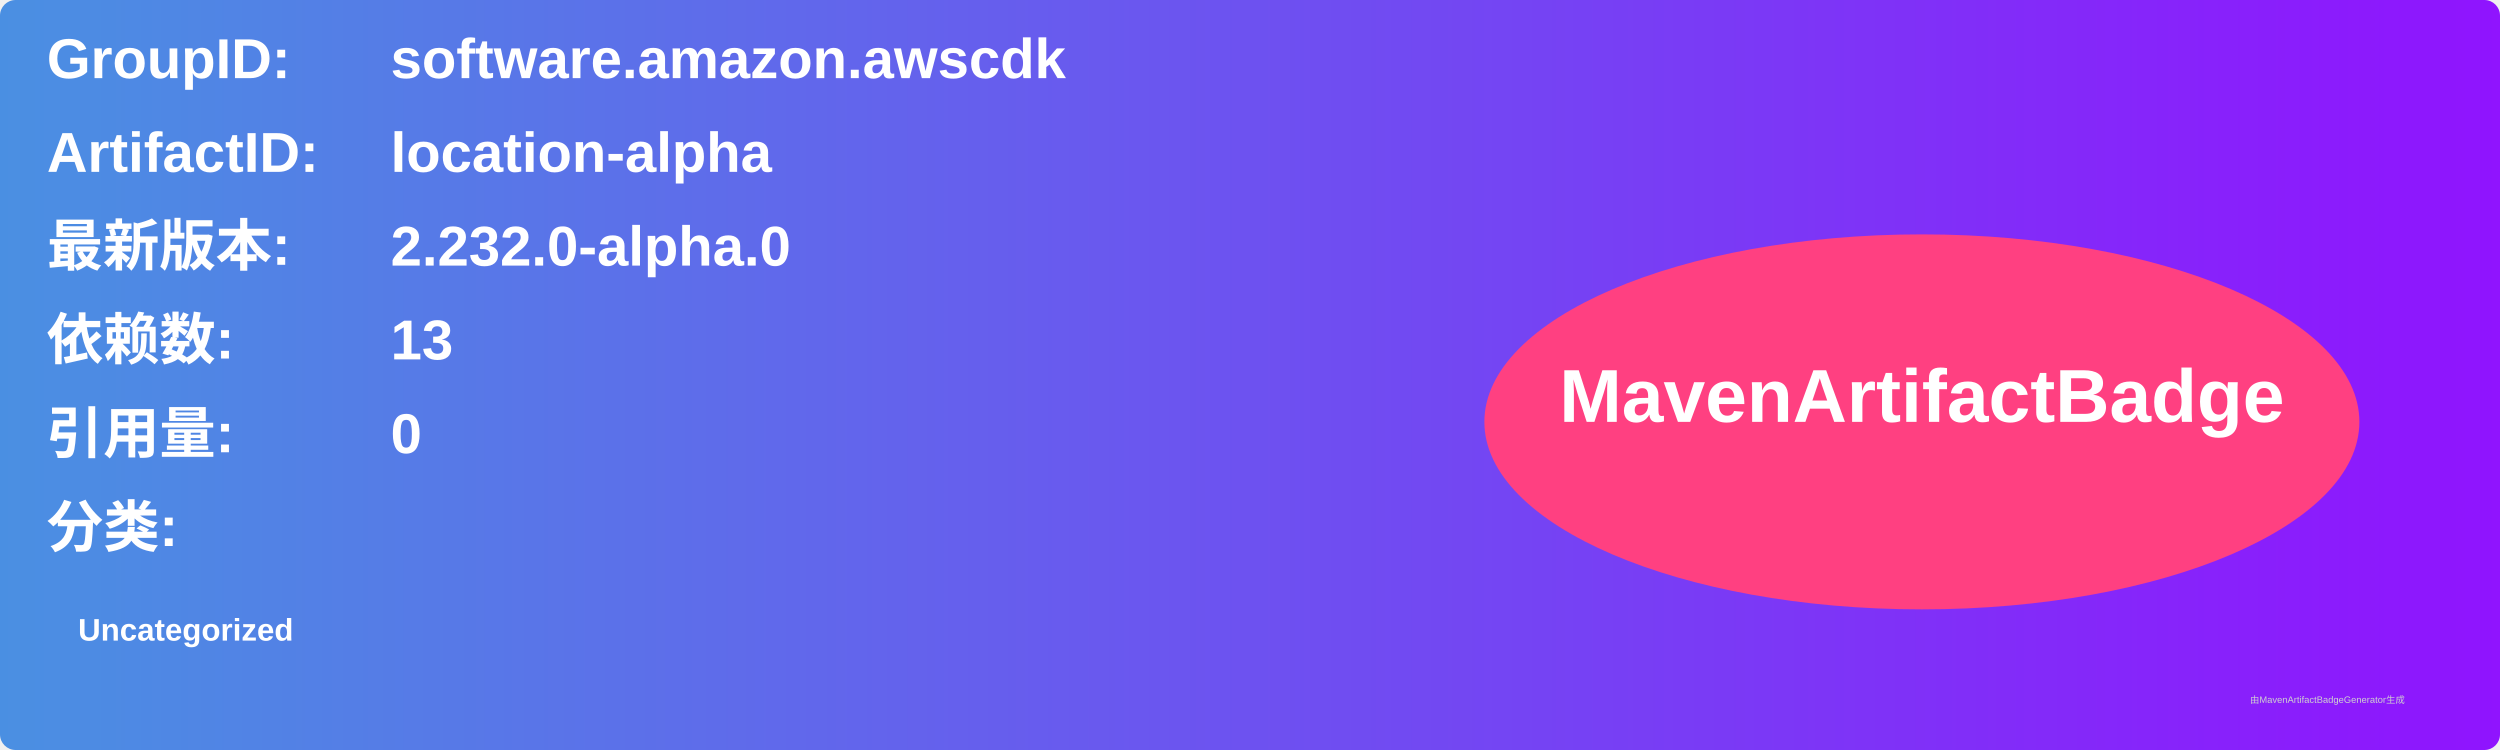
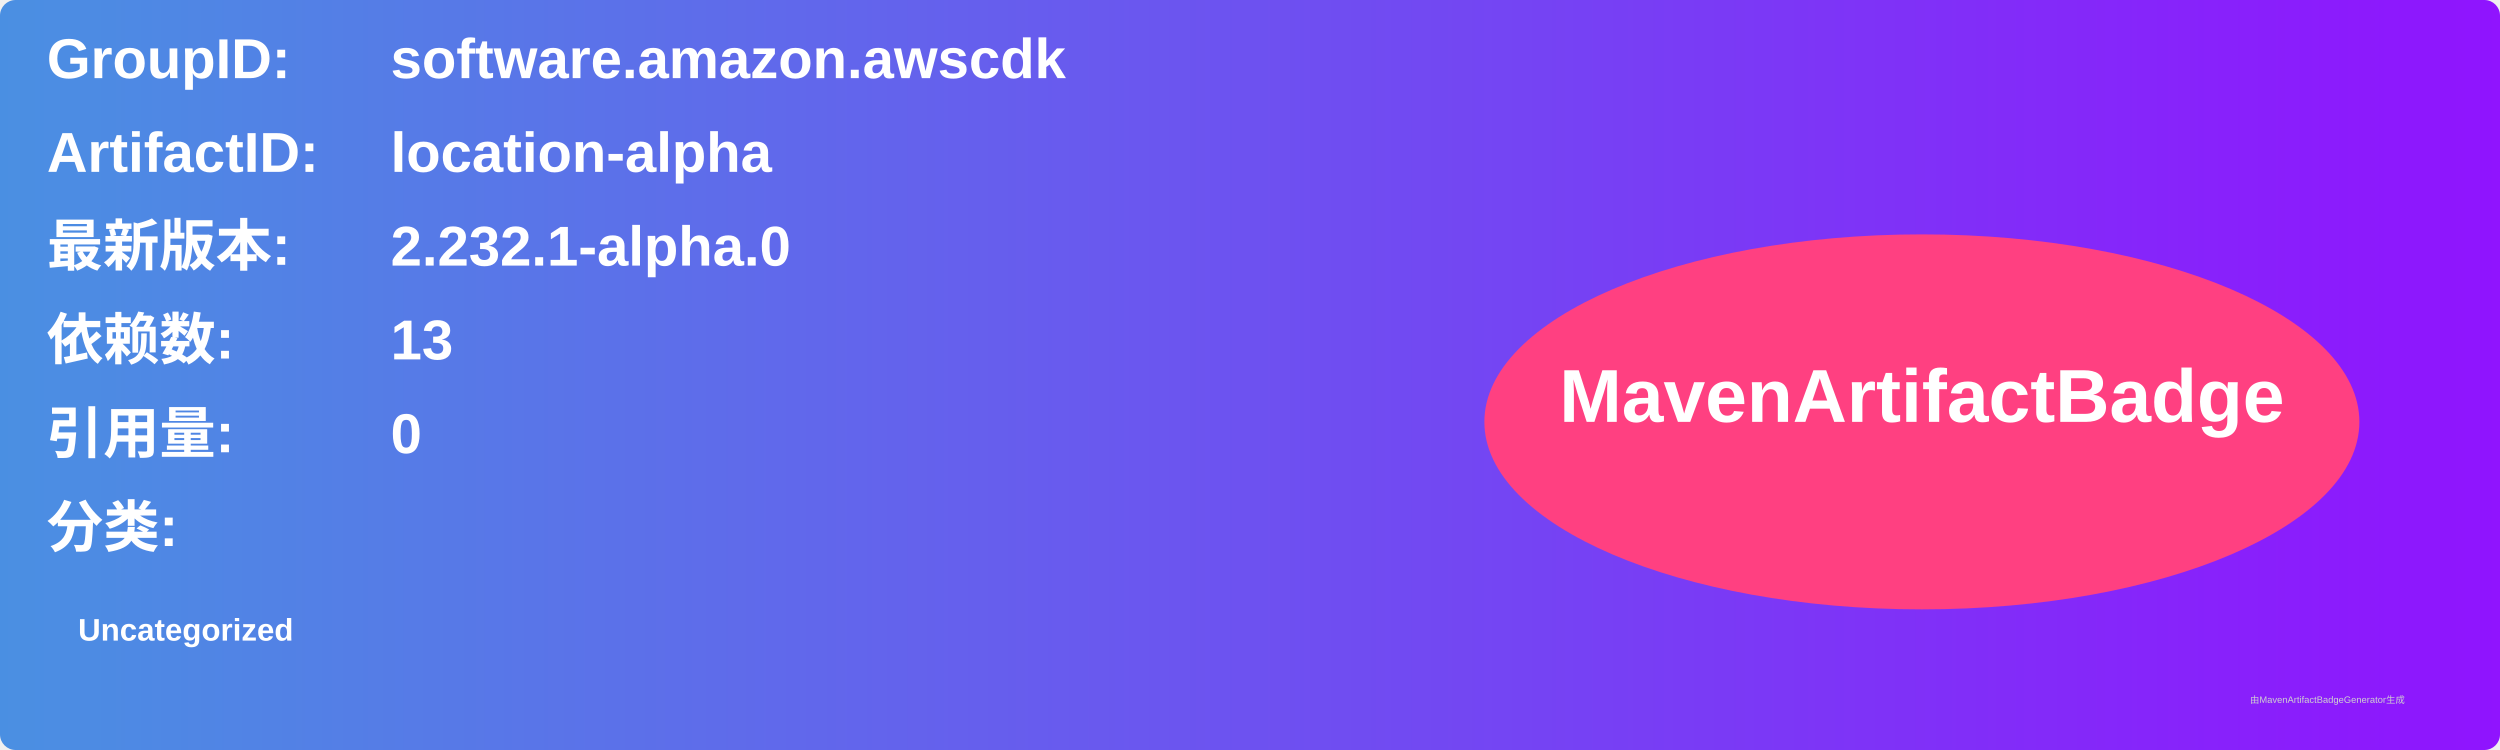
<svg xmlns="http://www.w3.org/2000/svg" width="800" height="240" viewBox="0 0 800 240">
  <linearGradient id="grad" x1="0%" y1="0%" x2="100%" y2="0%">
    <stop offset="0%" stop-color="#4a90e2" />
    <stop offset="100%" stop-color="#9013fe" />
  </linearGradient>
  <rect width="100%" height="100%" rx="5" ry="5" fill="url(#grad)" />
  <g transform="translate(15, 15)">
    <text x="0" y="10" font-family="Arial" font-size="18" fill="white" font-weight="bold" width="260">GroupID:</text>
    <text x="110" y="10" font-family="Arial" font-size="18" fill="white" font-weight="bold" width="460">software.amazon.awscdk</text>
    <text x="0" y="40" font-family="Arial" font-size="18" fill="white" font-weight="bold" width="260">ArtifactID:</text>
    <text x="110" y="40" font-family="Arial" font-size="18" fill="white" font-weight="bold" width="460">location-alpha</text>
    <text x="0" y="70" font-family="Arial" font-size="18" fill="white" font-weight="bold">最新版本:</text>
    <text x="110" y="70" font-family="Arial" font-size="18" fill="white" font-weight="bold">
-       <tspan font-weight="bold">2.232.0-alpha.0</tspan>
+       <tspan font-weight="bold">2.232.1-alpha.0</tspan>
    </text>
    <text x="0" y="100" font-family="Arial" font-size="18" fill="white" font-weight="bold">依赖数: </text>
    <text x="110" y="100" font-family="Arial" font-size="18" fill="white">
      <tspan font-weight="bold">13</tspan>
    </text>
    <text x="0" y="130" font-family="Arial" font-size="18" fill="white" font-weight="bold">引用量: </text>
    <text x="110" y="130" font-family="Arial" font-size="18" fill="white">
      <tspan font-weight="bold">0</tspan>
    </text>
    <text x="0" y="160" font-family="Arial" font-size="18" fill="white" font-weight="bold">分类:</text>
    <text x="10" y="190" font-family="Arial" font-size="10" fill="white">
      <tspan font-weight="bold">Uncategorized</tspan>
    </text>
    <ellipse cx="600" cy="120" rx="140" ry="60" fill="#ff4081" />
    <text x="600" y="120" text-anchor="middle" font-family="Arial" font-size="24" fill="white" font-weight="bold">MavenArtifactBadge</text>
  </g>
  <text x="720" y="225" font-family="Arial" font-size="3" fill="#d0d0d0">由MavenArtifactBadgeGenerator生成</text>
</svg>
